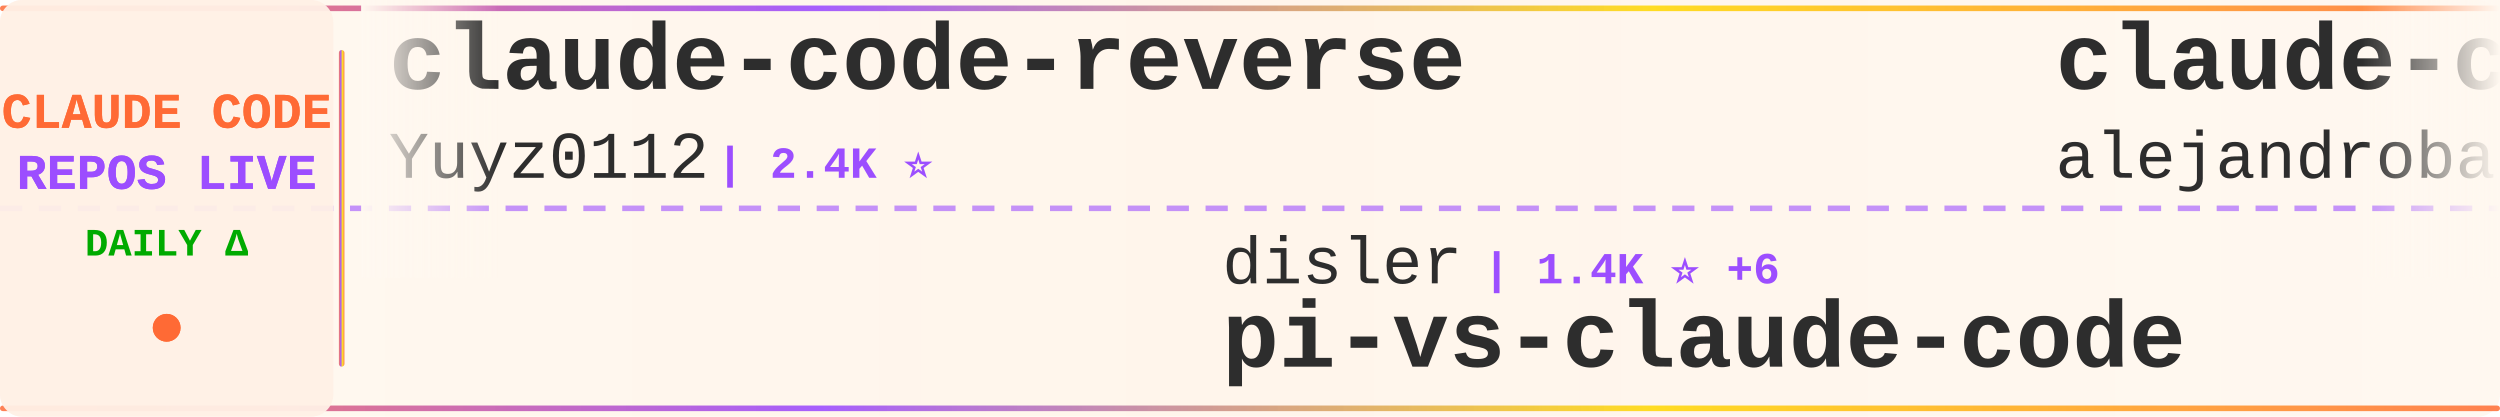
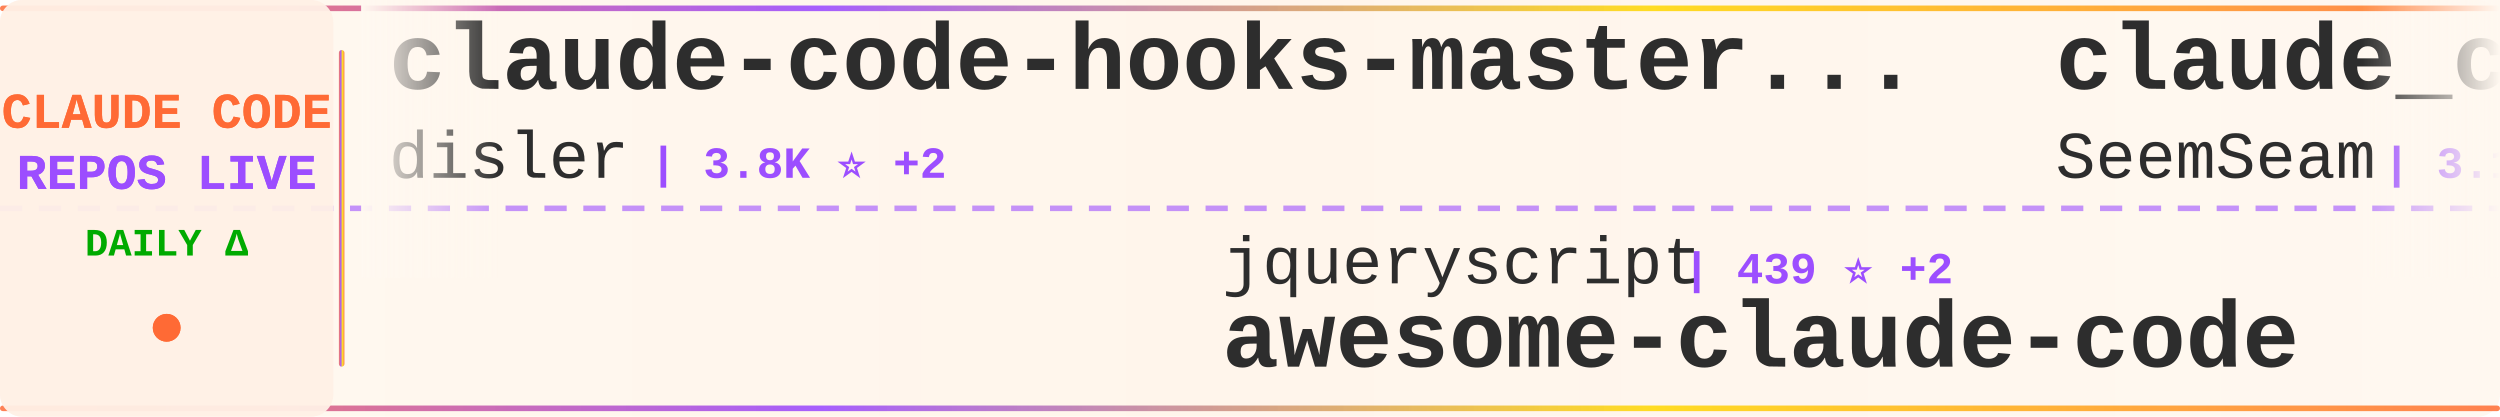
<svg xmlns="http://www.w3.org/2000/svg" width="900" height="150">
  <defs>
    <linearGradient id="tickerBg" x1="0%" y1="0%" x2="100%" y2="0%">
      <stop offset="0%" style="stop-color:#fff8f0;stop-opacity:0.98" />
      <stop offset="50%" style="stop-color:#fff5eb;stop-opacity:1" />
      <stop offset="100%" style="stop-color:#fff8f0;stop-opacity:0.98" />
    </linearGradient>
    <linearGradient id="borderGrad" x1="0%" y1="0%" x2="100%" y2="0%">
      <stop offset="0%" style="stop-color:#FF6B35;stop-opacity:0.85">
        <animate attributeName="stop-opacity" values="0.85;1;0.85" dur="2s" repeatCount="indefinite" />
      </stop>
      <stop offset="33%" style="stop-color:#9C4EFF;stop-opacity:0.9">
        <animate attributeName="stop-opacity" values="0.9;1;0.9" dur="2.2s" repeatCount="indefinite" />
      </stop>
      <stop offset="66%" style="stop-color:#FFD700;stop-opacity:0.85">
        <animate attributeName="stop-opacity" values="0.85;1;0.85" dur="1.8s" repeatCount="indefinite" />
      </stop>
      <stop offset="100%" style="stop-color:#FF6B35;stop-opacity:0.85">
        <animate attributeName="stop-opacity" values="0.85;1;0.85" dur="2s" repeatCount="indefinite" />
      </stop>
    </linearGradient>
    <filter id="textGlow">
      <feGaussianBlur stdDeviation="0.15" result="coloredBlur" />
      <feMerge>
        <feMergeNode in="coloredBlur" />
        <feMergeNode in="SourceGraphic" />
      </feMerge>
    </filter>
    <filter id="metricGlow">
      <feGaussianBlur stdDeviation="0.2" result="coloredBlur" />
      <feMerge>
        <feMergeNode in="coloredBlur" />
        <feMergeNode in="SourceGraphic" />
      </feMerge>
    </filter>
    <linearGradient id="leftFade" x1="0%" y1="0%" x2="100%" y2="0%">
      <stop offset="0%" style="stop-color:#fff8f0;stop-opacity:1" />
      <stop offset="100%" style="stop-color:#fff8f0;stop-opacity:0" />
    </linearGradient>
    <linearGradient id="rightFade" x1="0%" y1="0%" x2="100%" y2="0%">
      <stop offset="0%" style="stop-color:#fff8f0;stop-opacity:0" />
      <stop offset="100%" style="stop-color:#fff8f0;stop-opacity:1" />
    </linearGradient>
  </defs>
  <rect width="900" height="150" fill="url(#tickerBg)" rx="8" />
  <rect x="0" y="2" width="900" height="2" fill="url(#borderGrad)" rx="1" />
  <rect x="0" y="146" width="900" height="2" fill="url(#borderGrad)" rx="1" />
  <line x1="0" y1="75" x2="900" y2="75" stroke="#9C4EFF" stroke-width="2" stroke-dasharray="8 6" opacity="0.6" />
  <rect x="0" y="0" width="120" height="150" fill="#fff0e6" opacity="0.95" rx="8" />
  <text x="60" y="46" font-family="'Courier New', monospace" font-size="18" font-weight="bold" fill="#FF6B35" text-anchor="middle" filter="url(#textGlow)">
    CLAUDE CODE
  </text>
  <text x="60" y="68" font-family="'Courier New', monospace" font-size="18" font-weight="bold" fill="#9C4EFF" text-anchor="middle" filter="url(#textGlow)">
    REPOS LIVE
  </text>
  <text x="60" y="92" font-family="'Courier New', monospace" font-size="14" font-weight="bold" fill="#00aa00" text-anchor="middle">
    DAILY Δ
  </text>
  <circle cx="60" cy="118" r="5" fill="#FF6B35" filter="url(#metricGlow)">
    <animate attributeName="r" values="4;6;4" dur="1.5s" repeatCount="indefinite" />
    <animate attributeName="opacity" values="0.6;1;0.6" dur="1.5s" repeatCount="indefinite" />
  </circle>
  <rect x="122" y="18" width="2" height="114" fill="url(#borderGrad)" rx="1" />
  <clipPath id="tickerClip">
    <rect x="130" y="0" width="770" height="150" />
  </clipPath>
  <g clip-path="url(#tickerClip)">
    <g id="tickerItems">
      <animateTransform attributeName="transform" attributeType="XML" type="translate" from="0 0" to="-3000 0" dur="54s" repeatCount="indefinite" />
      <g transform="translate(0, 0)">
-         <text x="140" y="32" font-family="'Courier New', monospace" font-size="34" font-weight="bold" fill="#2d2d2d">claude-code-reverse</text>
-         <text x="140" y="64" font-family="'Courier New', monospace" font-size="24" font-weight="normal" fill="#2d2d2d" opacity="1.0">Yuyz0112</text>
-         <text x="258" y="64" font-family="'Courier New', monospace" font-size="16" font-weight="bold" fill="#9C4EFF"> | 2.4K ⭐</text>
+         <text x="140" y="32" font-family="'Courier New', monospace" font-size="34" font-weight="bold" fill="#2d2d2d">claude-code-hooks-master...</text>
+         <text x="140" y="64" font-family="'Courier New', monospace" font-size="24" font-weight="normal" fill="#2d2d2d" opacity="1.0">disler</text>
+         <text x="234" y="64" font-family="'Courier New', monospace" font-size="16" font-weight="bold" fill="#9C4EFF"> | 3.8K ⭐ +2</text>
      </g>
      <g transform="translate(300, 0)">
-         <text x="140" y="102" font-family="'Courier New', monospace" font-size="24" font-weight="normal" fill="#2d2d2d" opacity="1.0">disler</text>
-         <text x="234" y="102" font-family="'Courier New', monospace" font-size="16" font-weight="bold" fill="#9C4EFF"> | 1.4K ⭐ +6</text>
-         <text x="140" y="132" font-family="'Courier New', monospace" font-size="34" font-weight="bold" fill="#2d2d2d">pi-vs-claude-code</text>
+         <text x="140" y="102" font-family="'Courier New', monospace" font-size="24" font-weight="normal" fill="#2d2d2d" opacity="1.0">jqueryscript</text>
+         <text x="306" y="102" font-family="'Courier New', monospace" font-size="16" font-weight="bold" fill="#9C4EFF"> | 439 ⭐ +2</text>
+         <text x="140" y="132" font-family="'Courier New', monospace" font-size="34" font-weight="bold" fill="#2d2d2d">awesome-claude-code</text>
      </g>
      <g transform="translate(600, 0)">
-         <text x="140" y="32" font-family="'Courier New', monospace" font-size="34" font-weight="bold" fill="#2d2d2d">claude-code-from-source</text>
-         <text x="140" y="64" font-family="'Courier New', monospace" font-size="24" font-weight="normal" fill="#2d2d2d" opacity="1.0">alejandrobalderas</text>
-         <text x="366" y="64" font-family="'Courier New', monospace" font-size="16" font-weight="bold" fill="#9C4EFF"> | 2.3K ⭐ +11</text>
+         <text x="140" y="32" font-family="'Courier New', monospace" font-size="34" font-weight="bold" fill="#2d2d2d">claude_codex_bridge</text>
+         <text x="140" y="64" font-family="'Courier New', monospace" font-size="24" font-weight="normal" fill="#2d2d2d" opacity="1.0">SeemSeam</text>
+         <text x="258" y="64" font-family="'Courier New', monospace" font-size="16" font-weight="bold" fill="#9C4EFF"> | 3.1K ⭐ +14</text>
      </g>
      <g transform="translate(900, 0)">
-         <text x="140" y="102" font-family="'Courier New', monospace" font-size="24" font-weight="normal" fill="#2d2d2d" opacity="1.0">Piebald-AI</text>
-         <text x="282" y="102" font-family="'Courier New', monospace" font-size="16" font-weight="bold" fill="#9C4EFF"> | 11.3K ⭐ +34</text>
-         <text x="140" y="132" font-family="'Courier New', monospace" font-size="34" font-weight="bold" fill="#2d2d2d">claude-code-system-promp...</text>
+         <text x="140" y="102" font-family="'Courier New', monospace" font-size="24" font-weight="normal" fill="#2d2d2d" opacity="1.0">anthropics</text>
+         <text x="282" y="102" font-family="'Courier New', monospace" font-size="16" font-weight="bold" fill="#9C4EFF"> | 887 ⭐</text>
+         <text x="140" y="132" font-family="'Courier New', monospace" font-size="34" font-weight="bold" fill="#2d2d2d">claude-code-base-action</text>
      </g>
      <g transform="translate(1200, 0)">
-         <text x="140" y="32" font-family="'Courier New', monospace" font-size="34" font-weight="bold" fill="#2d2d2d">claude-code-source-build</text>
-         <text x="140" y="64" font-family="'Courier New', monospace" font-size="24" font-weight="normal" fill="#2d2d2d" opacity="1.0">andrew-kramer-inno</text>
-         <text x="378" y="64" font-family="'Courier New', monospace" font-size="16" font-weight="bold" fill="#9C4EFF"> | 589 ⭐</text>
+         <text x="140" y="32" font-family="'Courier New', monospace" font-size="34" font-weight="bold" fill="#2d2d2d">claude_code_src</text>
+         <text x="140" y="64" font-family="'Courier New', monospace" font-size="24" font-weight="normal" fill="#2d2d2d" opacity="1.0">ponponon</text>
+         <text x="258" y="64" font-family="'Courier New', monospace" font-size="16" font-weight="bold" fill="#9C4EFF"> | 2.3K ⭐ +2</text>
      </g>
      <g transform="translate(1500, 0)">
-         <text x="140" y="102" font-family="'Courier New', monospace" font-size="24" font-weight="normal" fill="#2d2d2d" opacity="1.0">chauncygu</text>
-         <text x="270" y="102" font-family="'Courier New', monospace" font-size="16" font-weight="bold" fill="#9C4EFF"> | 2.7K ⭐ +5</text>
-         <text x="140" y="132" font-family="'Courier New', monospace" font-size="34" font-weight="bold" fill="#2d2d2d">collection-claude-code-s...</text>
+         <text x="140" y="102" font-family="'Courier New', monospace" font-size="24" font-weight="normal" fill="#2d2d2d" opacity="1.0">ykdojo</text>
+         <text x="234" y="102" font-family="'Courier New', monospace" font-size="16" font-weight="bold" fill="#9C4EFF"> | 8.9K ⭐ +6</text>
+         <text x="140" y="132" font-family="'Courier New', monospace" font-size="34" font-weight="bold" fill="#2d2d2d">claude-code-tips</text>
      </g>
      <g transform="translate(1800, 0)">
-         <text x="140" y="32" font-family="'Courier New', monospace" font-size="34" font-weight="bold" fill="#2d2d2d">awesome-claude-code-tool...</text>
-         <text x="140" y="64" font-family="'Courier New', monospace" font-size="24" font-weight="normal" fill="#2d2d2d" opacity="1.0">rohitg00</text>
-         <text x="258" y="64" font-family="'Courier New', monospace" font-size="16" font-weight="bold" fill="#9C4EFF"> | 2.2K ⭐ +12</text>
+         <text x="140" y="32" font-family="'Courier New', monospace" font-size="34" font-weight="bold" fill="#2d2d2d">claude-code-hub</text>
+         <text x="140" y="64" font-family="'Courier New', monospace" font-size="24" font-weight="normal" fill="#2d2d2d" opacity="1.0">ding113</text>
+         <text x="246" y="64" font-family="'Courier New', monospace" font-size="16" font-weight="bold" fill="#9C4EFF"> | 3.2K ⭐ +13</text>
      </g>
      <g transform="translate(2100, 0)">
-         <text x="140" y="102" font-family="'Courier New', monospace" font-size="24" font-weight="normal" fill="#2d2d2d" opacity="1.0">feiskyer</text>
-         <text x="258" y="102" font-family="'Courier New', monospace" font-size="16" font-weight="bold" fill="#9C4EFF"> | 1.6K ⭐</text>
-         <text x="140" y="132" font-family="'Courier New', monospace" font-size="34" font-weight="bold" fill="#2d2d2d">claude-code-settings</text>
+         <text x="140" y="102" font-family="'Courier New', monospace" font-size="24" font-weight="normal" fill="#2d2d2d" opacity="1.0">alejandrobalderas</text>
+         <text x="366" y="102" font-family="'Courier New', monospace" font-size="16" font-weight="bold" fill="#9C4EFF"> | 2.3K ⭐ +12</text>
+         <text x="140" y="132" font-family="'Courier New', monospace" font-size="34" font-weight="bold" fill="#2d2d2d">claude-code-from-source</text>
      </g>
      <g transform="translate(2400, 0)">
-         <text x="140" y="32" font-family="'Courier New', monospace" font-size="34" font-weight="bold" fill="#2d2d2d">claude-code-analysis</text>
-         <text x="140" y="64" font-family="'Courier New', monospace" font-size="24" font-weight="normal" fill="#2d2d2d" opacity="1.0">liuup</text>
-         <text x="222" y="64" font-family="'Courier New', monospace" font-size="16" font-weight="bold" fill="#9C4EFF"> | 3.3K ⭐ +11</text>
+         <text x="140" y="32" font-family="'Courier New', monospace" font-size="34" font-weight="bold" fill="#2d2d2d">Auto-claude-code-researc...</text>
+         <text x="140" y="64" font-family="'Courier New', monospace" font-size="24" font-weight="normal" fill="#2d2d2d" opacity="1.0">wanshuiyin</text>
+         <text x="282" y="64" font-family="'Courier New', monospace" font-size="16" font-weight="bold" fill="#9C4EFF"> | 12.6K ⭐ +57</text>
      </g>
      <g transform="translate(2700, 0)">
-         <text x="140" y="102" font-family="'Courier New', monospace" font-size="24" font-weight="normal" fill="#2d2d2d" opacity="1.0">zebbern</text>
-         <text x="246" y="102" font-family="'Courier New', monospace" font-size="16" font-weight="bold" fill="#9C4EFF"> | 4.3K ⭐ +7</text>
-         <text x="140" y="132" font-family="'Courier New', monospace" font-size="34" font-weight="bold" fill="#2d2d2d">claude-code-guide</text>
+         <text x="140" y="102" font-family="'Courier New', monospace" font-size="24" font-weight="normal" fill="#2d2d2d" opacity="1.0">frankbria</text>
+         <text x="270" y="102" font-family="'Courier New', monospace" font-size="16" font-weight="bold" fill="#9C4EFF"> | 9.4K ⭐ +8</text>
+         <text x="140" y="132" font-family="'Courier New', monospace" font-size="34" font-weight="bold" fill="#2d2d2d">ralph-claude-code</text>
      </g>
      <g transform="translate(3000, 0)">
-         <text x="140" y="32" font-family="'Courier New', monospace" font-size="34" font-weight="bold" fill="#2d2d2d">claude-code-reverse</text>
-         <text x="140" y="64" font-family="'Courier New', monospace" font-size="24" font-weight="normal" fill="#2d2d2d" opacity="1.0">Yuyz0112</text>
-         <text x="258" y="64" font-family="'Courier New', monospace" font-size="16" font-weight="bold" fill="#9C4EFF"> | 2.4K ⭐</text>
+         <text x="140" y="32" font-family="'Courier New', monospace" font-size="34" font-weight="bold" fill="#2d2d2d">claude-code-hooks-master...</text>
+         <text x="140" y="64" font-family="'Courier New', monospace" font-size="24" font-weight="normal" fill="#2d2d2d" opacity="1.0">disler</text>
+         <text x="234" y="64" font-family="'Courier New', monospace" font-size="16" font-weight="bold" fill="#9C4EFF"> | 3.8K ⭐ +2</text>
      </g>
      <g transform="translate(3300, 0)">
-         <text x="140" y="102" font-family="'Courier New', monospace" font-size="24" font-weight="normal" fill="#2d2d2d" opacity="1.0">disler</text>
-         <text x="234" y="102" font-family="'Courier New', monospace" font-size="16" font-weight="bold" fill="#9C4EFF"> | 1.4K ⭐ +6</text>
-         <text x="140" y="132" font-family="'Courier New', monospace" font-size="34" font-weight="bold" fill="#2d2d2d">pi-vs-claude-code</text>
+         <text x="140" y="102" font-family="'Courier New', monospace" font-size="24" font-weight="normal" fill="#2d2d2d" opacity="1.0">jqueryscript</text>
+         <text x="306" y="102" font-family="'Courier New', monospace" font-size="16" font-weight="bold" fill="#9C4EFF"> | 439 ⭐ +2</text>
+         <text x="140" y="132" font-family="'Courier New', monospace" font-size="34" font-weight="bold" fill="#2d2d2d">awesome-claude-code</text>
      </g>
      <g transform="translate(3600, 0)">
-         <text x="140" y="32" font-family="'Courier New', monospace" font-size="34" font-weight="bold" fill="#2d2d2d">claude-code-from-source</text>
-         <text x="140" y="64" font-family="'Courier New', monospace" font-size="24" font-weight="normal" fill="#2d2d2d" opacity="1.0">alejandrobalderas</text>
-         <text x="366" y="64" font-family="'Courier New', monospace" font-size="16" font-weight="bold" fill="#9C4EFF"> | 2.3K ⭐ +11</text>
+         <text x="140" y="32" font-family="'Courier New', monospace" font-size="34" font-weight="bold" fill="#2d2d2d">claude_codex_bridge</text>
+         <text x="140" y="64" font-family="'Courier New', monospace" font-size="24" font-weight="normal" fill="#2d2d2d" opacity="1.0">SeemSeam</text>
+         <text x="258" y="64" font-family="'Courier New', monospace" font-size="16" font-weight="bold" fill="#9C4EFF"> | 3.1K ⭐ +14</text>
      </g>
      <g transform="translate(3900, 0)">
-         <text x="140" y="102" font-family="'Courier New', monospace" font-size="24" font-weight="normal" fill="#2d2d2d" opacity="1.0">Piebald-AI</text>
-         <text x="282" y="102" font-family="'Courier New', monospace" font-size="16" font-weight="bold" fill="#9C4EFF"> | 11.3K ⭐ +34</text>
-         <text x="140" y="132" font-family="'Courier New', monospace" font-size="34" font-weight="bold" fill="#2d2d2d">claude-code-system-promp...</text>
+         <text x="140" y="102" font-family="'Courier New', monospace" font-size="24" font-weight="normal" fill="#2d2d2d" opacity="1.0">anthropics</text>
+         <text x="282" y="102" font-family="'Courier New', monospace" font-size="16" font-weight="bold" fill="#9C4EFF"> | 887 ⭐</text>
+         <text x="140" y="132" font-family="'Courier New', monospace" font-size="34" font-weight="bold" fill="#2d2d2d">claude-code-base-action</text>
      </g>
    </g>
  </g>
  <rect x="130" y="0" width="50" height="100" fill="url(#leftFade)" />
  <rect x="850" y="0" width="50" height="100" fill="url(#rightFade)" />
</svg>
